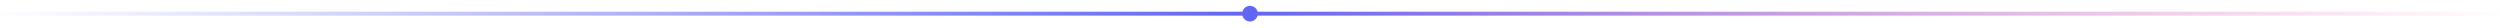
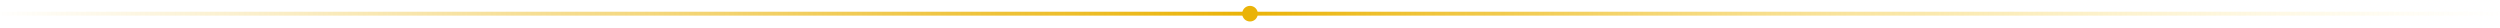
- <svg xmlns="http://www.w3.org/2000/svg" width="1280" height="14" viewBox="0 0 1280 14" role="presentation">
+ <svg xmlns="http://www.w3.org/2000/svg" width="1280" height="14" viewBox="0 0 1280 14">
  <defs>
    <linearGradient id="d" x1="0" y1="0" x2="1" y2="0">
-       <stop offset="0" stop-color="#6366f1" stop-opacity="0" />
-       <stop offset=".5" stop-color="#6366f1" />
-       <stop offset="1" stop-color="#ec4899" stop-opacity="0" />
+       <stop offset="0" stop-color="#eab308" stop-opacity="0" />
+       <stop offset=".5" stop-color="#eab308" />
+       <stop offset="1" stop-color="#fde68a" stop-opacity="0" />
    </linearGradient>
  </defs>
-   <style>.p{animation:p 4s ease-in-out infinite alternate}@keyframes p{from{opacity:.35}to{opacity:1}}@media (prefers-reduced-motion:reduce){.p{animation:none}}</style>
-   <rect class="p" x="0" y="6" width="1280" height="2" fill="url(#d)" />
-   <circle cx="640" cy="7" r="4" fill="#6366f1" />
+   <rect x="0" y="6" width="1280" height="2" fill="url(#d)" />
+   <circle cx="640" cy="7" r="4" fill="#eab308" />
</svg>
